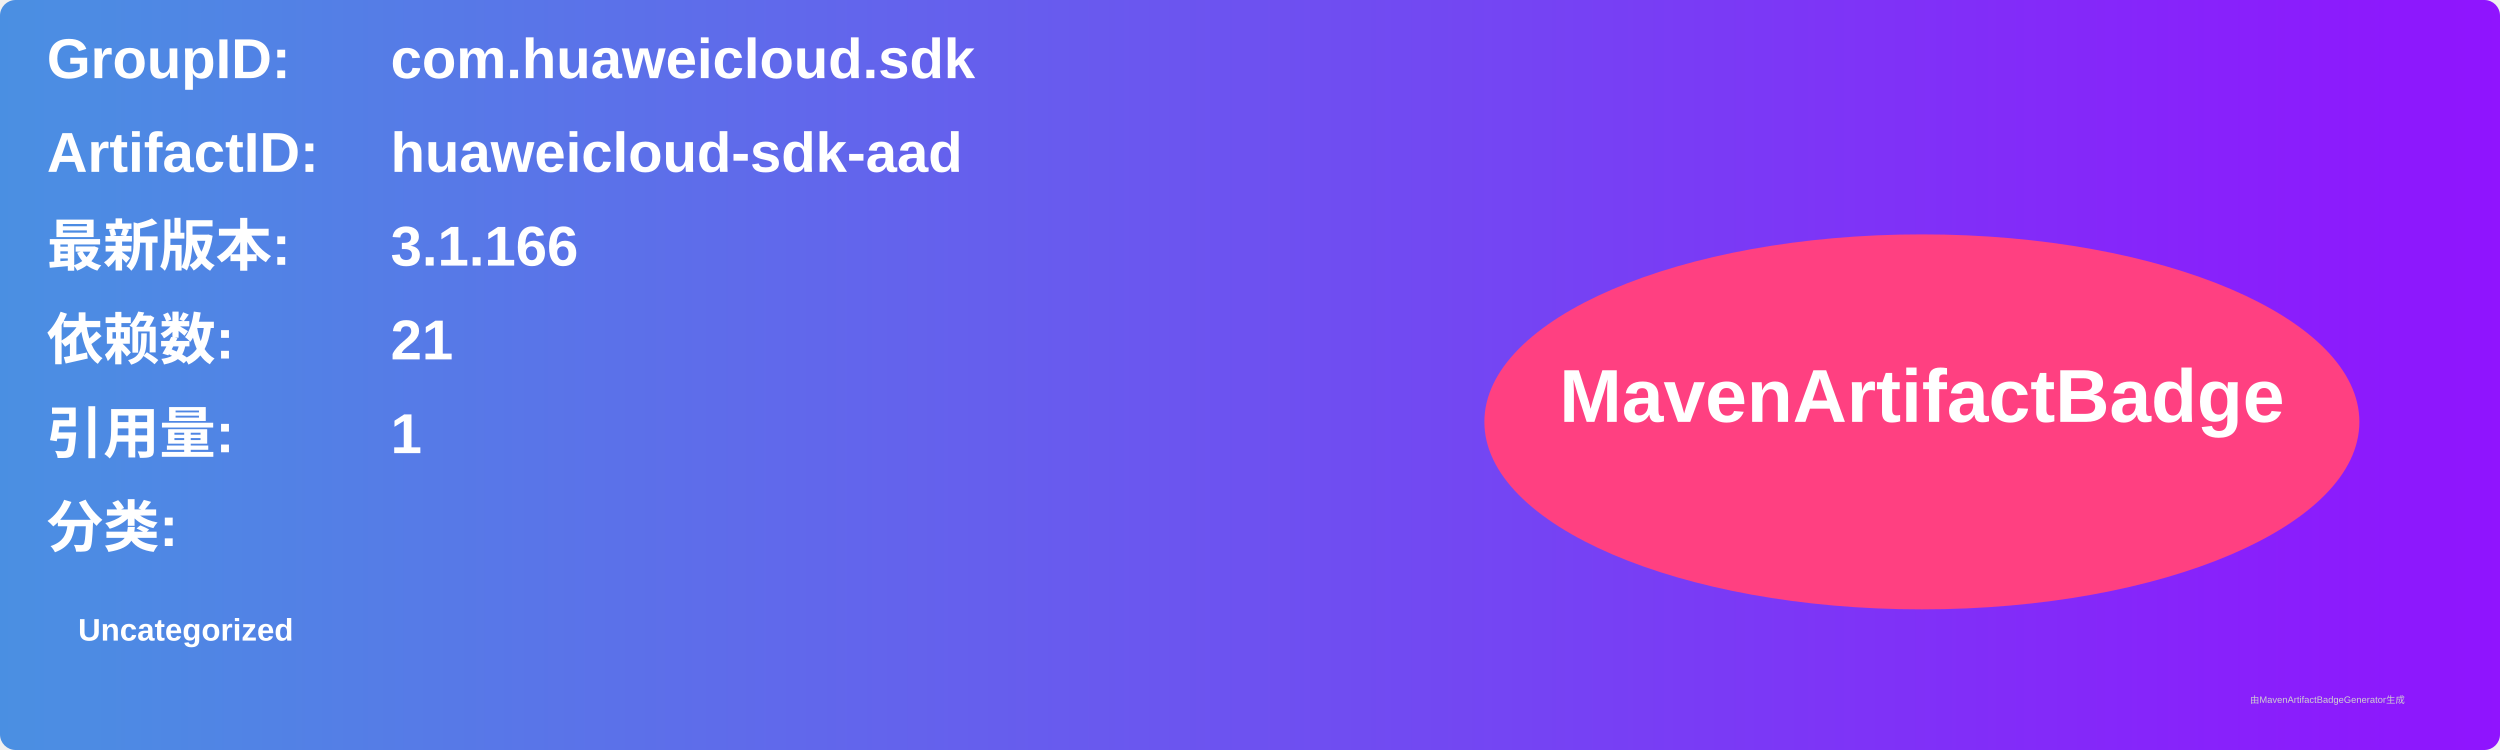
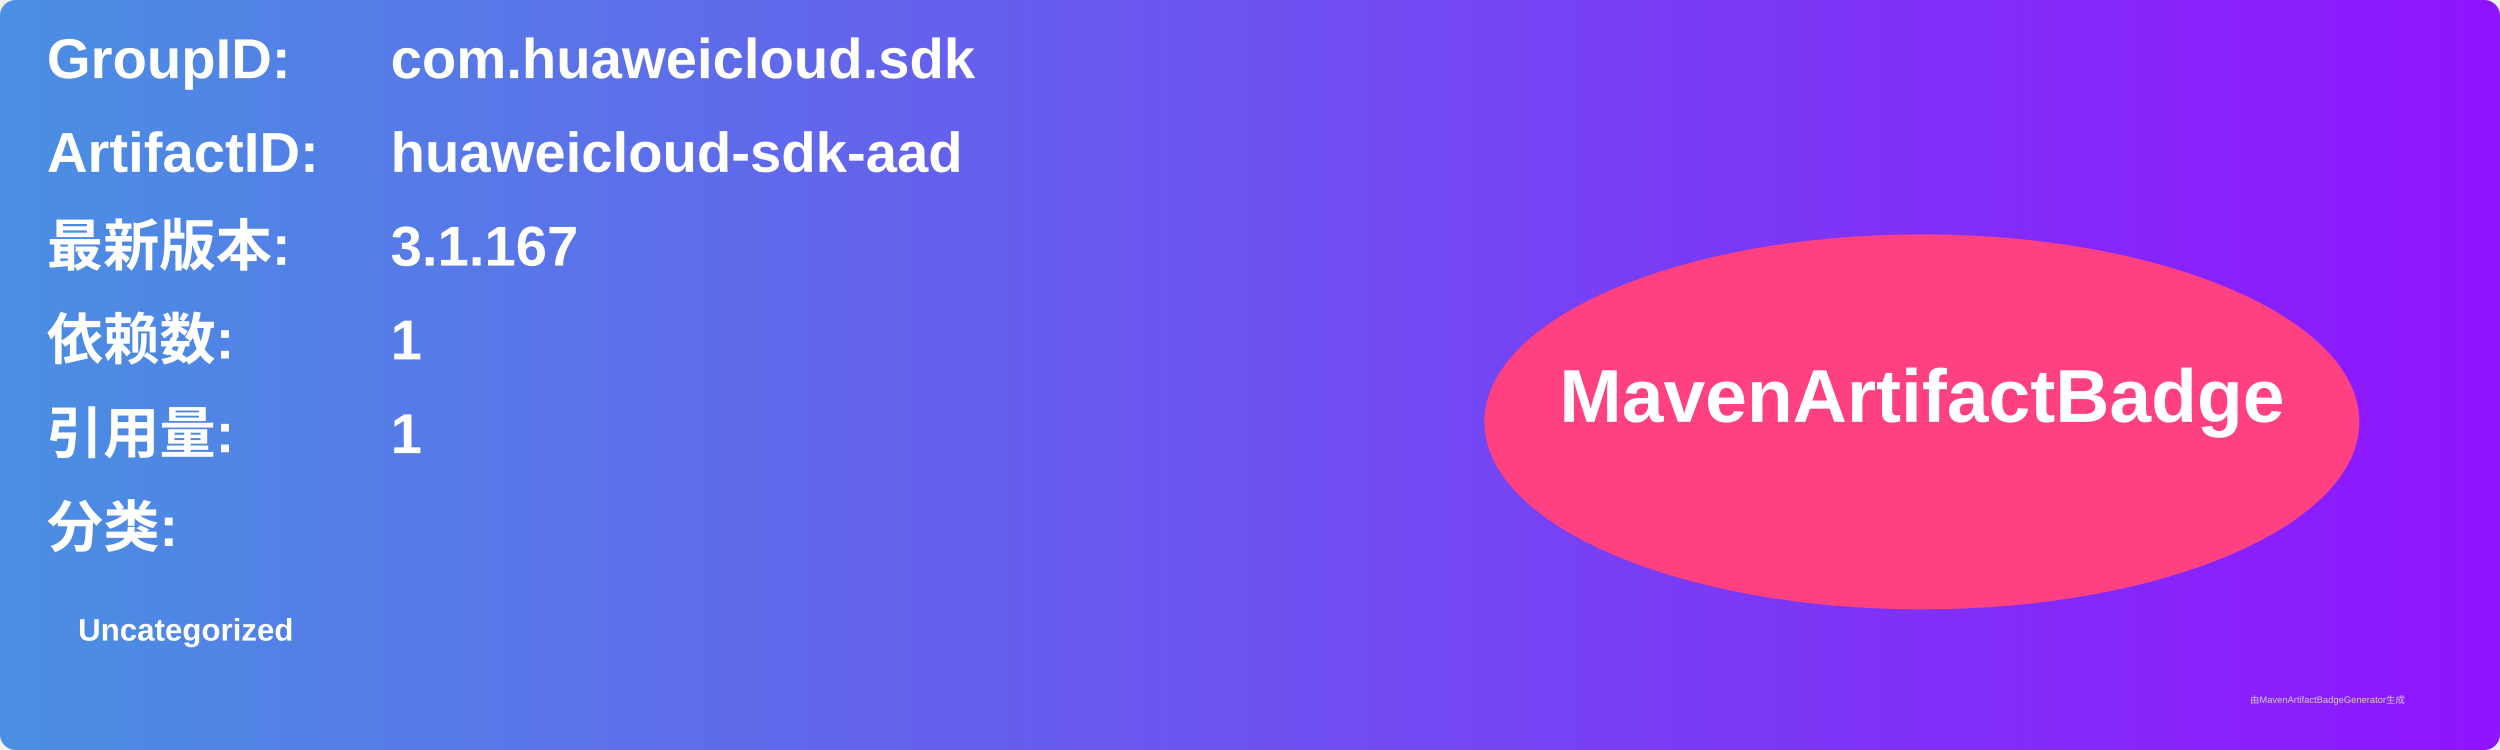
<svg xmlns="http://www.w3.org/2000/svg" width="800" height="240" viewBox="0 0 800 240">
  <linearGradient id="grad" x1="0%" y1="0%" x2="100%" y2="0%">
    <stop offset="0%" stop-color="#4a90e2" />
    <stop offset="100%" stop-color="#9013fe" />
  </linearGradient>
  <rect width="100%" height="100%" rx="5" ry="5" fill="url(#grad)" />
  <g transform="translate(15, 15)">
    <text x="0" y="10" font-family="Arial" font-size="18" fill="white" font-weight="bold" width="260">GroupID:</text>
    <text x="110" y="10" font-family="Arial" font-size="18" fill="white" font-weight="bold" width="460">com.huaweicloud.sdk</text>
    <text x="0" y="40" font-family="Arial" font-size="18" fill="white" font-weight="bold" width="260">ArtifactID:</text>
    <text x="110" y="40" font-family="Arial" font-size="18" fill="white" font-weight="bold" width="460">huaweicloud-sdk-aad</text>
    <text x="0" y="70" font-family="Arial" font-size="18" fill="white" font-weight="bold">最新版本:</text>
    <text x="110" y="70" font-family="Arial" font-size="18" fill="white" font-weight="bold">
-       <tspan font-weight="bold">3.1.166</tspan>
+       <tspan font-weight="bold">3.1.167</tspan>
    </text>
    <text x="0" y="100" font-family="Arial" font-size="18" fill="white" font-weight="bold">依赖数: </text>
    <text x="110" y="100" font-family="Arial" font-size="18" fill="white">
-       <tspan font-weight="bold">21</tspan>
+       <tspan font-weight="bold">1</tspan>
    </text>
    <text x="0" y="130" font-family="Arial" font-size="18" fill="white" font-weight="bold">引用量: </text>
    <text x="110" y="130" font-family="Arial" font-size="18" fill="white">
      <tspan font-weight="bold">1</tspan>
    </text>
    <text x="0" y="160" font-family="Arial" font-size="18" fill="white" font-weight="bold">分类:</text>
    <text x="10" y="190" font-family="Arial" font-size="10" fill="white">
      <tspan font-weight="bold">Uncategorized</tspan>
    </text>
    <ellipse cx="600" cy="120" rx="140" ry="60" fill="#ff4081" />
    <text x="600" y="120" text-anchor="middle" font-family="Arial" font-size="24" fill="white" font-weight="bold">MavenArtifactBadge</text>
  </g>
  <text x="720" y="225" font-family="Arial" font-size="3" fill="#d0d0d0">由MavenArtifactBadgeGenerator生成</text>
</svg>
